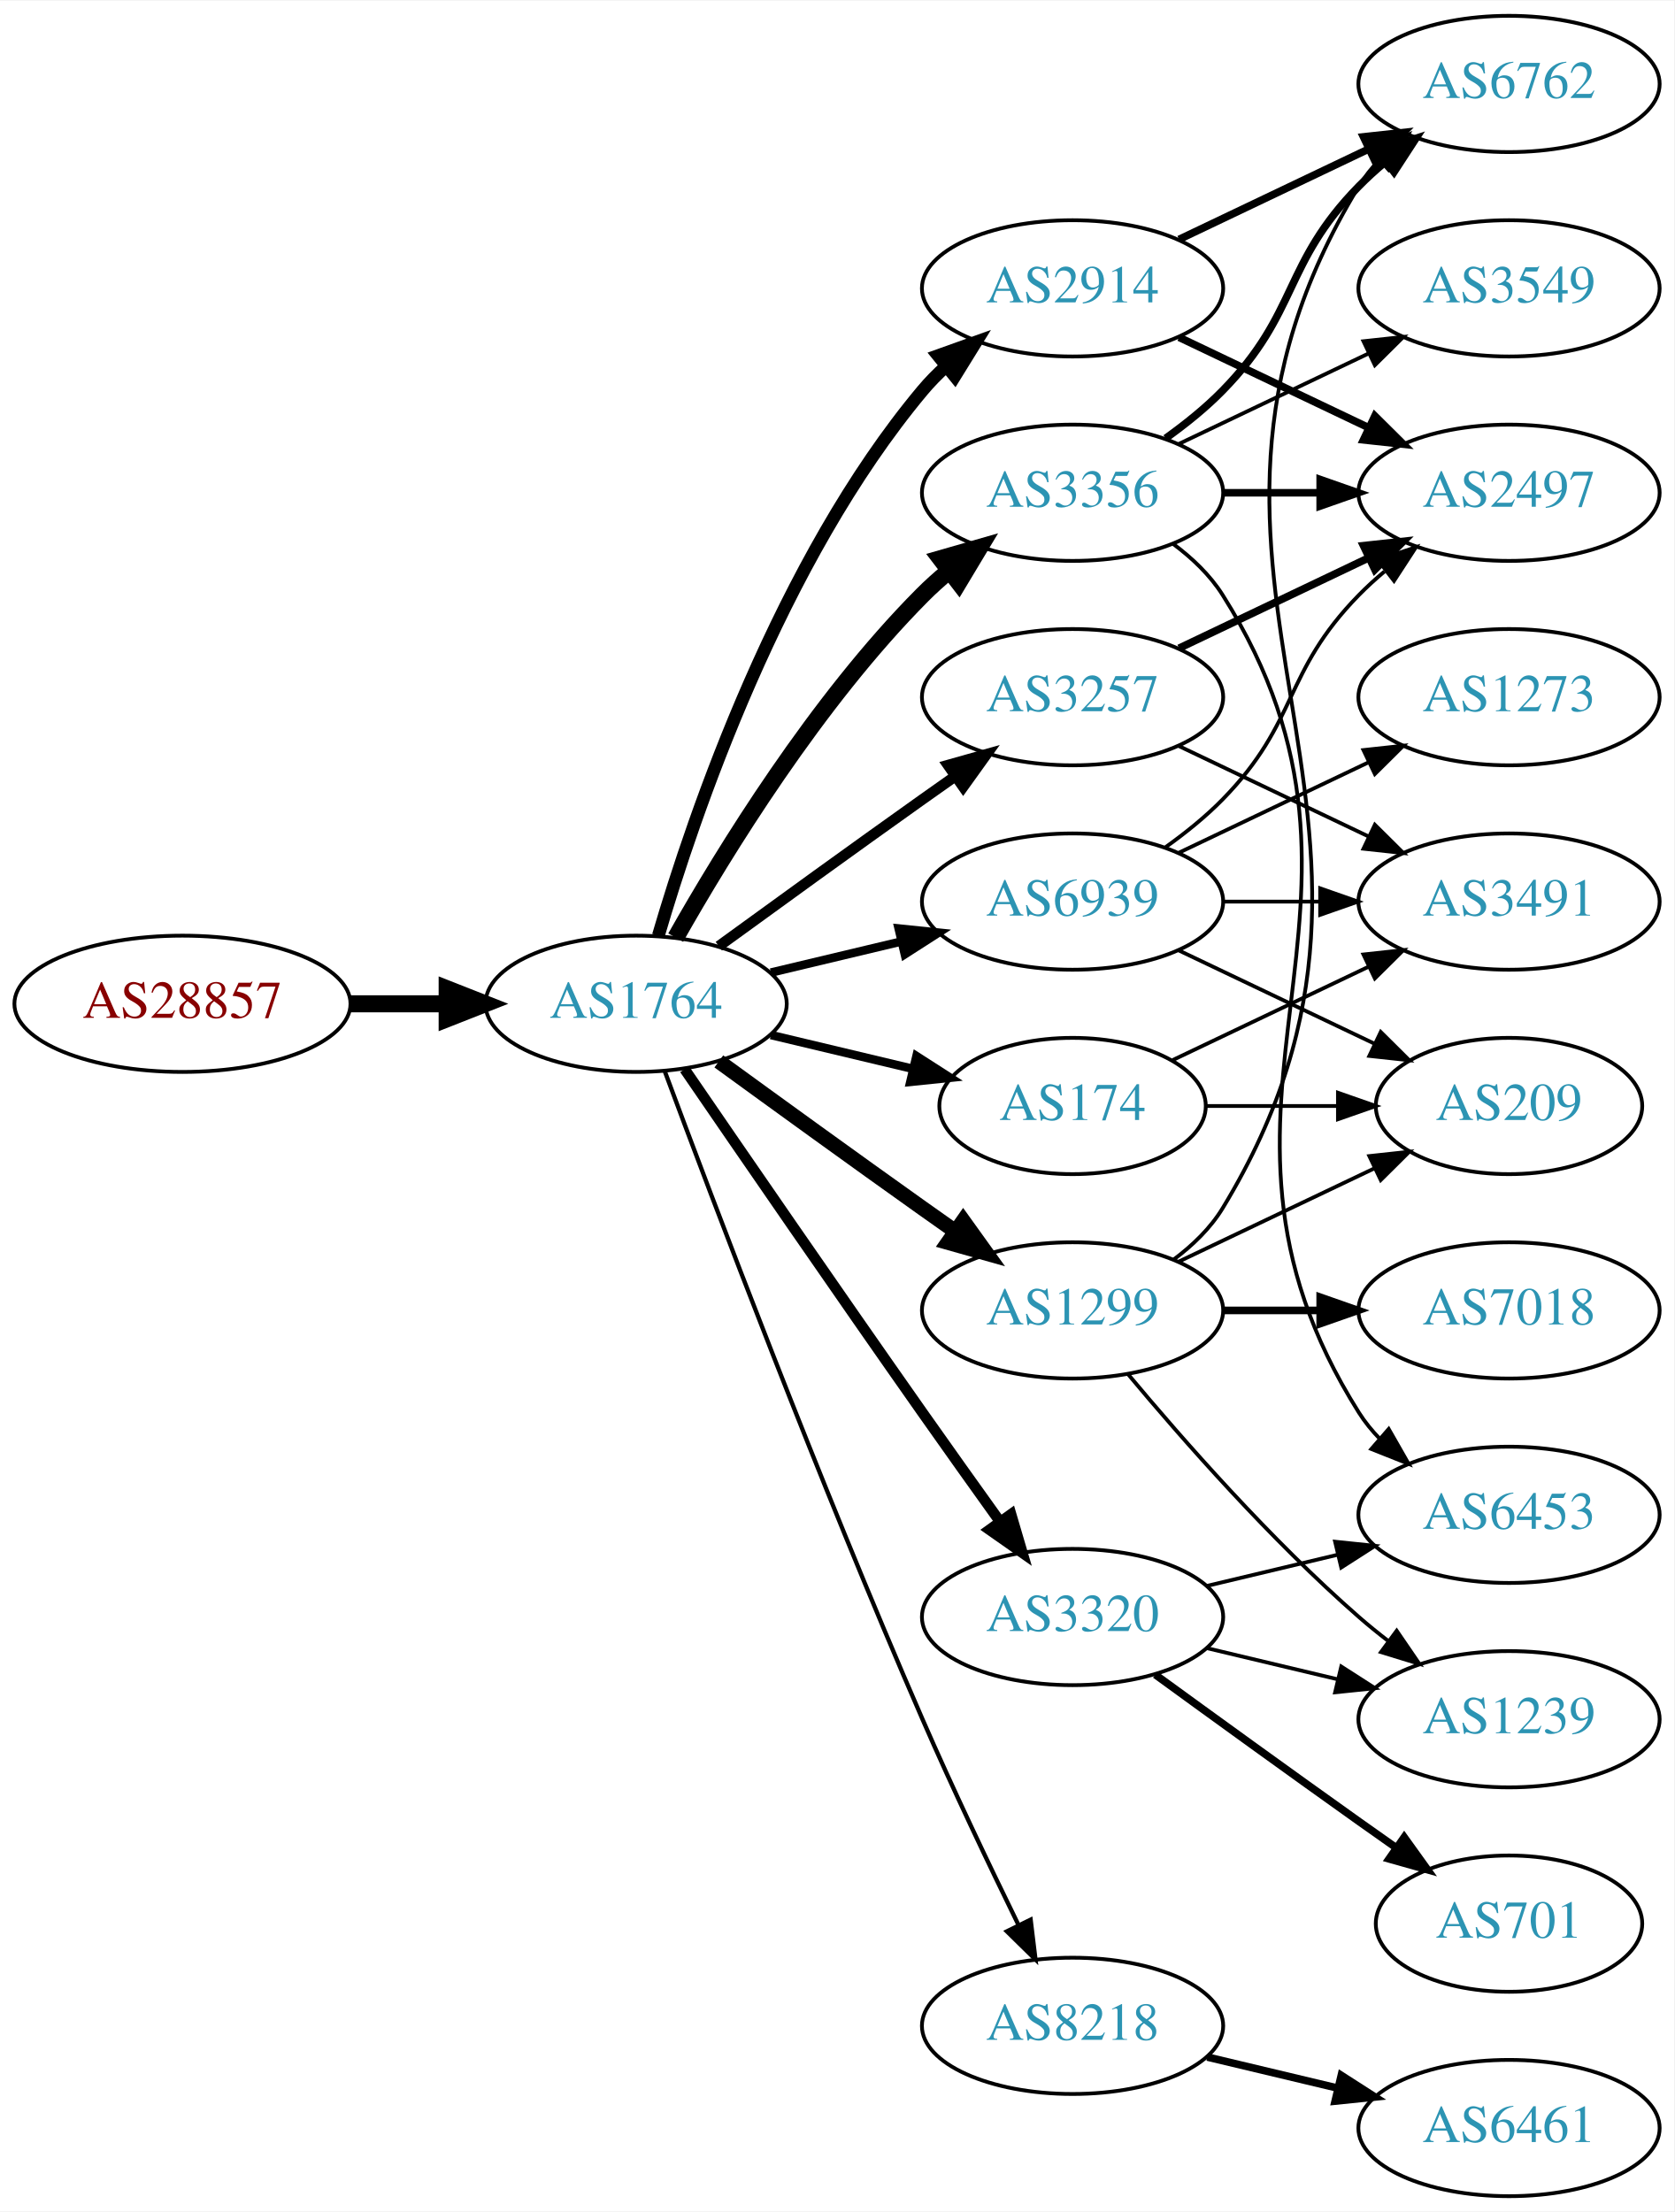
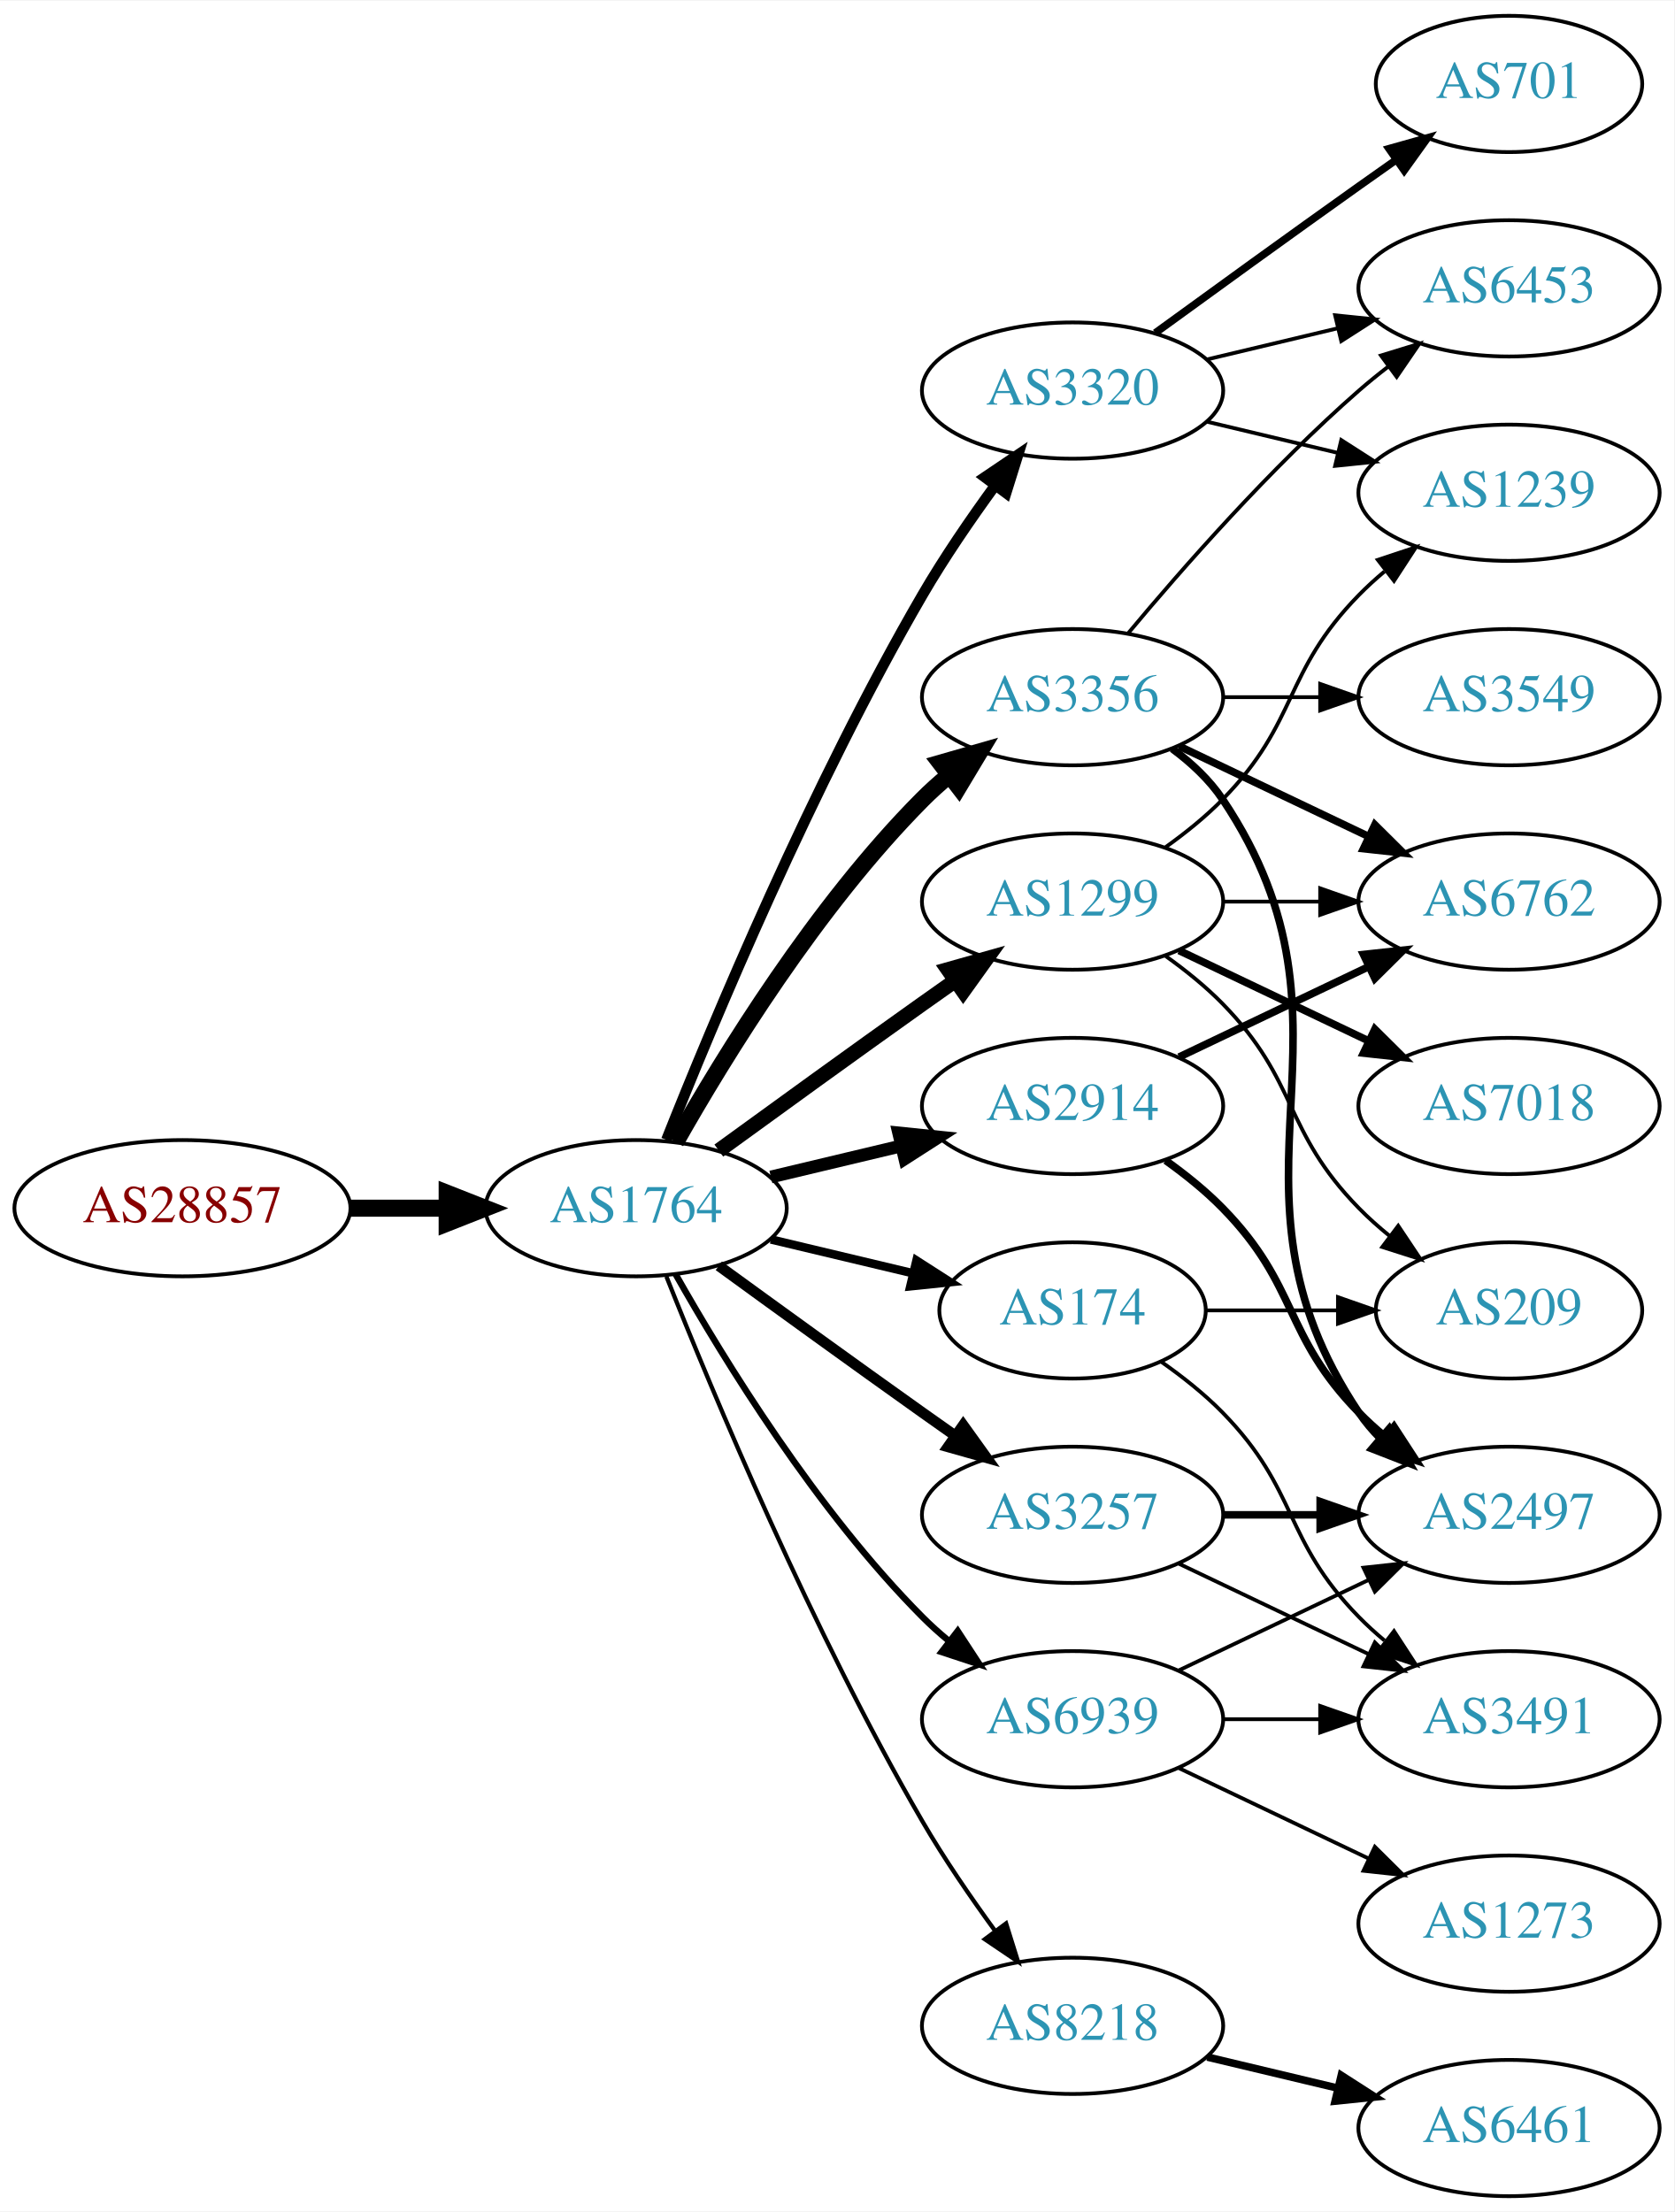
<svg xmlns="http://www.w3.org/2000/svg" xmlns:xlink="http://www.w3.org/1999/xlink" width="442pt" height="584pt" viewBox="0.00 0.00 442.27 584.00">
  <g id="graph0" class="graph" transform="scale(1 1) rotate(0) translate(4 580)">
    <polygon fill="white" stroke="none" points="-4,4 -4,-580 438.271,-580 438.271,4 -4,4" />
    <g id="node1" class="node">
      <g id="a_node1">
        <a xlink:href="/asn/28857" xlink:title="AS28857 ~ DXC Technology Austria GmbH [AT]">
-           <ellipse fill="#ffffff" stroke="black" cx="44.196" cy="-315" rx="44.393" ry="18" />
-           <text text-anchor="middle" x="44.196" y="-311.3" font-family="Times,serif" font-size="14.00" fill="#880000">AS28857</text>
+           <ellipse fill="#ffffff" stroke="black" cx="44.196" cy="-261" rx="44.393" ry="18" />
+           <text text-anchor="middle" x="44.196" y="-257.3" font-family="Times,serif" font-size="14.00" fill="#880000">AS28857</text>
        </a>
      </g>
    </g>
    <g id="node2" class="node">
      <g id="a_node2">
        <a xlink:href="/asn/1764" xlink:title="AS1764 ~ NEXTLAYER-AS [AT]">
-           <ellipse fill="#ffffff" stroke="black" cx="164.039" cy="-315" rx="39.794" ry="18" />
-           <text text-anchor="middle" x="164.039" y="-311.3" font-family="Times,serif" font-size="14.00" fill="#2c94b3">AS1764</text>
+           <ellipse fill="#ffffff" stroke="black" cx="164.039" cy="-261" rx="39.794" ry="18" />
+           <text text-anchor="middle" x="164.039" y="-257.3" font-family="Times,serif" font-size="14.00" fill="#2c94b3">AS1764</text>
        </a>
      </g>
    </g>
    <g id="edge1" class="edge">
-       <path fill="none" stroke="black" stroke-width="4.5" d="M88.407,-315C96.72,-315 105.482,-315 113.965,-315" />
-       <polygon fill="black" stroke="black" stroke-width="4.5" points="114.123,-318.938 124.123,-315 114.123,-311.063 114.123,-318.938" />
+       <path fill="none" stroke="black" stroke-width="4.5" d="M88.407,-261C96.72,-261 105.482,-261 113.965,-261" />
+       <polygon fill="black" stroke="black" stroke-width="4.5" points="114.123,-264.938 124.123,-261 114.123,-257.063 114.123,-264.938" />
    </g>
    <g id="node3" class="node">
      <g id="a_node3">
-         <a xlink:href="/asn/3356" xlink:title="AS3356 ~ Level 3 Parent, LLC [US]">
-           <ellipse fill="#ffffff" stroke="black" cx="279.332" cy="-450" rx="39.794" ry="18" />
-           <text text-anchor="middle" x="279.332" y="-446.3" font-family="Times,serif" font-size="14.00" fill="#2c94b3">AS3356</text>
+         <a xlink:href="/asn/3356" xlink:title="AS3356 ~ LEVEL3 [US]">
+           <ellipse fill="#ffffff" stroke="black" cx="279.332" cy="-396" rx="39.794" ry="18" />
+           <text text-anchor="middle" x="279.332" y="-392.3" font-family="Times,serif" font-size="14.00" fill="#2c94b3">AS3356</text>
        </a>
      </g>
    </g>
    <g id="edge2" class="edge">
-       <path fill="none" stroke="black" stroke-width="4.5" d="M174.498,-332.49C187.28,-355.096 211.712,-394.886 239.685,-423 241.796,-425.121 244.092,-427.188 246.477,-429.171" />
-       <polygon fill="black" stroke="black" stroke-width="4.5" points="244.463,-432.589 254.793,-435.556 249.259,-426.343 244.463,-432.589" />
+       <path fill="none" stroke="black" stroke-width="4.5" d="M174.498,-278.49C187.28,-301.096 211.712,-340.886 239.685,-369 241.796,-371.121 244.092,-373.188 246.477,-375.171" />
+       <polygon fill="black" stroke="black" stroke-width="4.5" points="244.463,-378.589 254.793,-381.556 249.259,-372.343 244.463,-378.589" />
    </g>
    <g id="node4" class="node">
      <g id="a_node4">
-         <a xlink:href="/asn/2914" xlink:title="AS2914 ~ NTT America, Inc. [US]">
-           <ellipse fill="#ffffff" stroke="black" cx="279.332" cy="-504" rx="39.794" ry="18" />
-           <text text-anchor="middle" x="279.332" y="-500.3" font-family="Times,serif" font-size="14.00" fill="#2c94b3">AS2914</text>
-         </a>
-       </g>
-     </g>
-     <g id="edge3" class="edge">
-       <path fill="none" stroke="black" stroke-width="3.375" d="M169.913,-333.002C179.227,-364.844 202.043,-431.981 239.685,-477 241.555,-479.237 243.654,-481.374 245.88,-483.396" />
-       <polygon fill="black" stroke="black" stroke-width="3.375" points="243.823,-486.234 253.799,-489.804 248.227,-480.793 243.823,-486.234" />
-     </g>
-     <g id="node5" class="node">
-       <g id="a_node5">
-         <a xlink:href="/asn/3257" xlink:title="AS3257 ~ GTT [DE]">
-           <ellipse fill="#ffffff" stroke="black" cx="279.332" cy="-396" rx="39.794" ry="18" />
-           <text text-anchor="middle" x="279.332" y="-392.3" font-family="Times,serif" font-size="14.00" fill="#2c94b3">AS3257</text>
-         </a>
-       </g>
-     </g>
-     <g id="edge4" class="edge">
-       <path fill="none" stroke="black" stroke-width="2.812" d="M185.887,-330.222C200.821,-341.091 221.435,-356.025 239.685,-369 242.506,-371.005 245.449,-373.085 248.397,-375.159" />
-       <polygon fill="black" stroke="black" stroke-width="2.812" points="246.424,-378.05 256.621,-380.926 250.443,-372.319 246.424,-378.05" />
-     </g>
-     <g id="node6" class="node">
-       <g id="a_node6">
        <a xlink:href="/asn/8218" xlink:title="AS8218 ~ legacy Neotelecoms [FR]">
          <ellipse fill="#ffffff" stroke="black" cx="279.332" cy="-45" rx="39.794" ry="18" />
          <text text-anchor="middle" x="279.332" y="-41.3" font-family="Times,serif" font-size="14.00" fill="#2c94b3">AS8218</text>
        </a>
      </g>
    </g>
+     <g id="edge3" class="edge">
+       <path fill="none" stroke="black" stroke-width="1.125" d="M172.042,-242.949C184.169,-212.43 210.587,-149.067 239.685,-99 245.392,-89.181 252.43,-78.922 258.929,-70.016" />
+       <polygon fill="black" stroke="black" stroke-width="1.125" points="261.77,-72.061 264.934,-61.95 256.155,-67.881 261.77,-72.061" />
+     </g>
+     <g id="node5" class="node">
+       <g id="a_node5">
+         <a xlink:href="/asn/1299" xlink:title="AS1299 ~ Telia Carrier [EU]">
+           <ellipse fill="#ffffff" stroke="black" cx="279.332" cy="-342" rx="39.794" ry="18" />
+           <text text-anchor="middle" x="279.332" y="-338.3" font-family="Times,serif" font-size="14.00" fill="#2c94b3">AS1299</text>
+         </a>
+       </g>
+     </g>
+     <g id="edge4" class="edge">
+       <path fill="none" stroke="black" stroke-width="3.938" d="M185.887,-276.222C200.821,-287.091 221.435,-302.025 239.685,-315 242.506,-317.005 245.449,-319.085 248.397,-321.159" />
+       <polygon fill="black" stroke="black" stroke-width="3.938" points="246.424,-324.05 256.621,-326.926 250.443,-318.319 246.424,-324.05" />
+     </g>
+     <g id="node6" class="node">
+       <g id="a_node6">
+         <a xlink:href="/asn/3320" xlink:title="AS3320 ~ DTAG [DE]">
+           <ellipse fill="#ffffff" stroke="black" cx="279.332" cy="-477" rx="39.794" ry="18" />
+           <text text-anchor="middle" x="279.332" y="-473.3" font-family="Times,serif" font-size="14.00" fill="#2c94b3">AS3320</text>
+         </a>
+       </g>
+     </g>
    <g id="edge5" class="edge">
-       <path fill="none" stroke="black" stroke-width="1.125" d="M171.632,-297.113C184.176,-263.364 212.644,-188.104 239.685,-126 247.669,-107.663 257.363,-87.351 265.044,-71.654" />
-       <polygon fill="black" stroke="black" stroke-width="1.125" points="268.257,-73.053 269.534,-62.536 261.976,-69.961 268.257,-73.053" />
+       <path fill="none" stroke="black" stroke-width="2.812" d="M172.042,-279.051C184.169,-309.57 210.587,-372.933 239.685,-423 245.392,-432.819 252.43,-443.078 258.929,-451.984" />
+       <polygon fill="black" stroke="black" stroke-width="2.812" points="256.155,-454.119 264.934,-460.05 261.77,-449.938 256.155,-454.119" />
    </g>
    <g id="node7" class="node">
      <g id="a_node7">
-         <a xlink:href="/asn/1299" xlink:title="AS1299 ~ Telia Carrier [EU]">
-           <ellipse fill="#ffffff" stroke="black" cx="279.332" cy="-234" rx="39.794" ry="18" />
-           <text text-anchor="middle" x="279.332" y="-230.3" font-family="Times,serif" font-size="14.00" fill="#2c94b3">AS1299</text>
+         <a xlink:href="/asn/2914" xlink:title="AS2914 ~ NTT America, Inc. [US]">
+           <ellipse fill="#ffffff" stroke="black" cx="279.332" cy="-288" rx="39.794" ry="18" />
+           <text text-anchor="middle" x="279.332" y="-284.3" font-family="Times,serif" font-size="14.00" fill="#2c94b3">AS2914</text>
        </a>
      </g>
    </g>
    <g id="edge6" class="edge">
-       <path fill="none" stroke="black" stroke-width="3.938" d="M185.887,-299.778C200.821,-288.909 221.435,-273.975 239.685,-261 242.506,-258.995 245.449,-256.915 248.397,-254.841" />
-       <polygon fill="black" stroke="black" stroke-width="3.938" points="250.443,-257.681 256.621,-249.074 246.424,-251.95 250.443,-257.681" />
+       <path fill="none" stroke="black" stroke-width="3.375" d="M199.646,-269.248C210.517,-271.838 222.671,-274.735 234.114,-277.462" />
+       <polygon fill="black" stroke="black" stroke-width="3.375" points="233.397,-280.889 243.936,-279.803 235.02,-274.08 233.397,-280.889" />
    </g>
    <g id="node8" class="node">
      <g id="a_node8">
-         <a xlink:href="/asn/3320" xlink:title="AS3320 ~ DTAG [DE]">
-           <ellipse fill="#ffffff" stroke="black" cx="279.332" cy="-153" rx="39.794" ry="18" />
-           <text text-anchor="middle" x="279.332" y="-149.3" font-family="Times,serif" font-size="14.00" fill="#2c94b3">AS3320</text>
+         <a xlink:href="/asn/174" xlink:title="AS174 ~ Cogent Communications [US]">
+           <ellipse fill="#ffffff" stroke="black" cx="279.332" cy="-234" rx="35.194" ry="18" />
+           <text text-anchor="middle" x="279.332" y="-230.3" font-family="Times,serif" font-size="14.00" fill="#2c94b3">AS174</text>
        </a>
      </g>
    </g>
    <g id="edge7" class="edge">
-       <path fill="none" stroke="black" stroke-width="2.812" d="M176.846,-297.731C191.489,-276.358 217.262,-238.88 239.685,-207 246.32,-197.567 253.67,-187.261 260.164,-178.205" />
-       <polygon fill="black" stroke="black" stroke-width="2.812" points="263.085,-180.138 266.076,-169.974 257.399,-176.054 263.085,-180.138" />
+       <path fill="none" stroke="black" stroke-width="2.25" d="M199.646,-252.752C211.44,-249.942 224.745,-246.771 237.013,-243.847" />
+       <polygon fill="black" stroke="black" stroke-width="2.25" points="238.101,-247.186 247.018,-241.463 236.479,-240.376 238.101,-247.186" />
    </g>
    <g id="node9" class="node">
      <g id="a_node9">
-         <a xlink:href="/asn/174" xlink:title="AS174 ~ Cogent Communications [US]">
-           <ellipse fill="#ffffff" stroke="black" cx="279.332" cy="-288" rx="35.194" ry="18" />
-           <text text-anchor="middle" x="279.332" y="-284.3" font-family="Times,serif" font-size="14.00" fill="#2c94b3">AS174</text>
+         <a xlink:href="/asn/3257" xlink:title="AS3257 ~ GTT [DE]">
+           <ellipse fill="#ffffff" stroke="black" cx="279.332" cy="-180" rx="39.794" ry="18" />
+           <text text-anchor="middle" x="279.332" y="-176.3" font-family="Times,serif" font-size="14.00" fill="#2c94b3">AS3257</text>
        </a>
      </g>
    </g>
    <g id="edge8" class="edge">
-       <path fill="none" stroke="black" stroke-width="2.25" d="M199.646,-306.752C211.44,-303.942 224.745,-300.771 237.013,-297.847" />
-       <polygon fill="black" stroke="black" stroke-width="2.25" points="238.101,-301.186 247.018,-295.463 236.479,-294.376 238.101,-301.186" />
+       <path fill="none" stroke="black" stroke-width="2.812" d="M185.887,-245.778C200.821,-234.909 221.435,-219.975 239.685,-207 242.506,-204.995 245.449,-202.915 248.397,-200.841" />
+       <polygon fill="black" stroke="black" stroke-width="2.812" points="250.443,-203.681 256.621,-195.074 246.424,-197.95 250.443,-203.681" />
    </g>
    <g id="node10" class="node">
      <g id="a_node10">
        <a xlink:href="/asn/6939" xlink:title="AS6939 ~ Hurricane Electric LLC [US]">
-           <ellipse fill="#ffffff" stroke="black" cx="279.332" cy="-342" rx="39.794" ry="18" />
-           <text text-anchor="middle" x="279.332" y="-338.3" font-family="Times,serif" font-size="14.00" fill="#2c94b3">AS6939</text>
+           <ellipse fill="#ffffff" stroke="black" cx="279.332" cy="-126" rx="39.794" ry="18" />
+           <text text-anchor="middle" x="279.332" y="-122.3" font-family="Times,serif" font-size="14.00" fill="#2c94b3">AS6939</text>
        </a>
      </g>
    </g>
    <g id="edge9" class="edge">
-       <path fill="none" stroke="black" stroke-width="2.25" d="M199.646,-323.248C210.517,-325.838 222.671,-328.735 234.114,-331.462" />
-       <polygon fill="black" stroke="black" stroke-width="2.25" points="233.397,-334.889 243.936,-333.803 235.02,-328.08 233.397,-334.889" />
+       <path fill="none" stroke="black" stroke-width="1.688" d="M174.498,-243.51C187.28,-220.904 211.712,-181.114 239.685,-153 241.796,-150.879 244.092,-148.812 246.477,-146.829" />
+       <polygon fill="black" stroke="black" stroke-width="1.688" points="248.993,-149.31 254.793,-140.444 244.73,-143.758 248.993,-149.31" />
+     </g>
+     <g id="node14" class="node">
+       <g id="a_node14">
+         <a xlink:href="/asn/6453" xlink:title="AS6453 ~ TATA COMMUNICATIONS (AMERICA) INC [US]">
+           <ellipse fill="#ffffff" stroke="black" cx="394.625" cy="-504" rx="39.794" ry="18" />
+           <text text-anchor="middle" x="394.625" y="-500.3" font-family="Times,serif" font-size="14.00" fill="#2c94b3">AS6453</text>
+         </a>
+       </g>
+     </g>
+     <g id="edge27" class="edge">
+       <path fill="none" stroke="black" d="M293.962,-412.817C308.244,-429.929 331.791,-456.745 354.978,-477 357.444,-479.154 360.082,-481.294 362.78,-483.372" />
+       <polygon fill="black" stroke="black" points="360.805,-486.264 370.934,-489.37 364.953,-480.625 360.805,-486.264" />
+     </g>
+     <g id="node15" class="node">
+       <g id="a_node15">
+         <a xlink:href="/asn/6762" xlink:title="AS6762 ~ TELECOM ITALIA SPARKLE S.p.A. [IT]">
+           <ellipse fill="#ffffff" stroke="black" cx="394.625" cy="-342" rx="39.794" ry="18" />
+           <text text-anchor="middle" x="394.625" y="-338.3" font-family="Times,serif" font-size="14.00" fill="#2c94b3">AS6762</text>
+         </a>
+       </g>
+     </g>
+     <g id="edge25" class="edge">
+       <path fill="none" stroke="black" stroke-width="2" d="M307.468,-383.066C322.462,-375.919 341.283,-366.948 357.506,-359.215" />
+       <polygon fill="black" stroke="black" stroke-width="2" points="359.188,-362.291 366.71,-354.829 356.177,-355.972 359.188,-362.291" />
+     </g>
+     <g id="node18" class="node">
+       <g id="a_node18">
+         <a xlink:href="/asn/2497" xlink:title="AS2497 ~ Internet Initiative Japan Inc. [JP]">
+           <ellipse fill="#ffffff" stroke="black" cx="394.625" cy="-180" rx="39.794" ry="18" />
+           <text text-anchor="middle" x="394.625" y="-176.3" font-family="Times,serif" font-size="14.00" fill="#2c94b3">AS2497</text>
+         </a>
+       </g>
+     </g>
+     <g id="edge26" class="edge">
+       <path fill="none" stroke="black" stroke-width="2" d="M305.651,-382.393C310.707,-378.649 315.518,-374.169 318.978,-369 360.003,-307.706 313.954,-268.294 354.978,-207 356.6,-204.577 358.519,-202.305 360.621,-200.19" />
+       <polygon fill="black" stroke="black" stroke-width="2" points="362.988,-202.771 368.306,-193.607 358.434,-197.454 362.988,-202.771" />
+     </g>
+     <g id="node20" class="node">
+       <g id="a_node20">
+         <a xlink:href="/asn/3549" xlink:title="AS3549 ~ Level 3 Parent, LLC [US]">
+           <ellipse fill="#ffffff" stroke="black" cx="394.625" cy="-396" rx="39.794" ry="18" />
+           <text text-anchor="middle" x="394.625" y="-392.3" font-family="Times,serif" font-size="14.00" fill="#2c94b3">AS3549</text>
+         </a>
+       </g>
+     </g>
+     <g id="edge24" class="edge">
+       <path fill="none" stroke="black" d="M319.004,-396C327.207,-396 335.971,-396 344.503,-396" />
+       <polygon fill="black" stroke="black" points="344.742,-399.5 354.742,-396 344.742,-392.5 344.742,-399.5" />
    </g>
    <g id="node11" class="node">
      <g id="a_node11">
-         <a xlink:href="/asn/6762" xlink:title="AS6762 ~ TELECOM ITALIA SPARKLE S.p.A. [IT]">
-           <ellipse fill="#ffffff" stroke="black" cx="394.625" cy="-558" rx="39.794" ry="18" />
-           <text text-anchor="middle" x="394.625" y="-554.3" font-family="Times,serif" font-size="14.00" fill="#2c94b3">AS6762</text>
-         </a>
-       </g>
-     </g>
-     <g id="edge20" class="edge">
-       <path fill="none" stroke="black" stroke-width="2" d="M303.926,-464.389C309.182,-468.148 314.513,-472.437 318.978,-477 339.151,-497.617 334.806,-510.383 354.978,-531 357.071,-533.139 359.354,-535.218 361.731,-537.21" />
-       <polygon fill="black" stroke="black" stroke-width="2" points="359.974,-540.275 370.031,-543.611 364.249,-534.732 359.974,-540.275" />
-     </g>
-     <g id="node12" class="node">
-       <g id="a_node12">
-         <a xlink:href="/asn/2497" xlink:title="AS2497 ~ Internet Initiative Japan Inc. [JP]">
-           <ellipse fill="#ffffff" stroke="black" cx="394.625" cy="-450" rx="39.794" ry="18" />
-           <text text-anchor="middle" x="394.625" y="-446.3" font-family="Times,serif" font-size="14.00" fill="#2c94b3">AS2497</text>
-         </a>
-       </g>
-     </g>
-     <g id="edge21" class="edge">
-       <path fill="none" stroke="black" stroke-width="2" d="M319.004,-450C327.207,-450 335.971,-450 344.503,-450" />
-       <polygon fill="black" stroke="black" stroke-width="2" points="344.742,-453.5 354.742,-450 344.742,-446.5 344.742,-453.5" />
-     </g>
-     <g id="node18" class="node">
-       <g id="a_node18">
-         <a xlink:href="/asn/3549" xlink:title="AS3549 ~ Level 3 Parent, LLC [US]">
-           <ellipse fill="#ffffff" stroke="black" cx="394.625" cy="-504" rx="39.794" ry="18" />
-           <text text-anchor="middle" x="394.625" y="-500.3" font-family="Times,serif" font-size="14.00" fill="#2c94b3">AS3549</text>
-         </a>
-       </g>
-     </g>
-     <g id="edge19" class="edge">
-       <path fill="none" stroke="black" d="M307.468,-462.934C322.462,-470.081 341.283,-479.052 357.506,-486.785" />
-       <polygon fill="black" stroke="black" points="356.177,-490.028 366.71,-491.171 359.188,-483.709 356.177,-490.028" />
-     </g>
-     <g id="node19" class="node">
-       <g id="a_node19">
-         <a xlink:href="/asn/6453" xlink:title="AS6453 ~ TATA COMMUNICATIONS (AMERICA) INC [US]">
-           <ellipse fill="#ffffff" stroke="black" cx="394.625" cy="-180" rx="39.794" ry="18" />
-           <text text-anchor="middle" x="394.625" y="-176.3" font-family="Times,serif" font-size="14.00" fill="#2c94b3">AS6453</text>
-         </a>
-       </g>
-     </g>
-     <g id="edge22" class="edge">
-       <path fill="none" stroke="black" d="M305.858,-436.528C310.903,-432.777 315.658,-428.26 318.978,-423 370.928,-340.7 303.028,-289.3 354.978,-207 356.534,-204.534 358.406,-202.232 360.475,-200.095" />
-       <polygon fill="black" stroke="black" points="362.845,-202.673 368.099,-193.472 358.254,-197.389 362.845,-202.673" />
-     </g>
-     <g id="edge10" class="edge">
-       <path fill="none" stroke="black" stroke-width="2" d="M307.468,-516.934C322.462,-524.081 341.283,-533.052 357.506,-540.785" />
-       <polygon fill="black" stroke="black" stroke-width="2" points="356.177,-544.028 366.71,-545.171 359.188,-537.709 356.177,-544.028" />
-     </g>
-     <g id="edge11" class="edge">
-       <path fill="none" stroke="black" stroke-width="2" d="M307.468,-491.066C322.462,-483.919 341.283,-474.948 357.506,-467.215" />
-       <polygon fill="black" stroke="black" stroke-width="2" points="359.188,-470.291 366.71,-462.829 356.177,-463.972 359.188,-470.291" />
-     </g>
-     <g id="edge13" class="edge">
-       <path fill="none" stroke="black" stroke-width="2" d="M307.468,-408.934C322.462,-416.081 341.283,-425.052 357.506,-432.785" />
-       <polygon fill="black" stroke="black" stroke-width="2" points="356.177,-436.028 366.71,-437.171 359.188,-429.709 356.177,-436.028" />
-     </g>
-     <g id="node13" class="node">
-       <g id="a_node13">
-         <a xlink:href="/asn/3491" xlink:title="AS3491 ~ PCCW Global, Inc. [US]">
-           <ellipse fill="#ffffff" stroke="black" cx="394.625" cy="-342" rx="39.794" ry="18" />
-           <text text-anchor="middle" x="394.625" y="-338.3" font-family="Times,serif" font-size="14.00" fill="#2c94b3">AS3491</text>
-         </a>
-       </g>
-     </g>
-     <g id="edge12" class="edge">
-       <path fill="none" stroke="black" d="M307.468,-383.066C322.462,-375.919 341.283,-366.948 357.506,-359.215" />
-       <polygon fill="black" stroke="black" points="359.188,-362.291 366.71,-354.829 356.177,-355.972 359.188,-362.291" />
-     </g>
-     <g id="node14" class="node">
-       <g id="a_node14">
        <a xlink:href="/asn/6461" xlink:title="AS6461 ~ Zayo Bandwidth [US]">
          <ellipse fill="#ffffff" stroke="black" cx="394.625" cy="-18" rx="39.794" ry="18" />
          <text text-anchor="middle" x="394.625" y="-14.3" font-family="Times,serif" font-size="14.00" fill="#2c94b3">AS6461</text>
        </a>
      </g>
    </g>
-     <g id="edge14" class="edge">
+     <g id="edge10" class="edge">
      <path fill="none" stroke="black" stroke-width="2" d="M314.939,-36.752C325.81,-34.162 337.964,-31.265 349.407,-28.538" />
      <polygon fill="black" stroke="black" stroke-width="2" points="350.313,-31.92 359.229,-26.197 348.69,-25.111 350.313,-31.92" />
    </g>
-     <g id="edge16" class="edge">
-       <path fill="none" stroke="black" d="M305.985,-247.393C311.024,-251.148 315.744,-255.686 318.978,-261 381.922,-364.412 292.034,-427.588 354.978,-531 356.494,-533.491 358.337,-535.811 360.385,-537.96" />
-       <polygon fill="black" stroke="black" points="358.143,-540.649 367.971,-544.607 362.756,-535.384 358.143,-540.649" />
-     </g>
-     <g id="node15" class="node">
-       <g id="a_node15">
+     <g id="node13" class="node">
+       <g id="a_node13">
        <a xlink:href="/asn/1239" xlink:title="AS1239 ~ Sprint [US]">
-           <ellipse fill="#ffffff" stroke="black" cx="394.625" cy="-126" rx="39.794" ry="18" />
-           <text text-anchor="middle" x="394.625" y="-122.3" font-family="Times,serif" font-size="14.00" fill="#2c94b3">AS1239</text>
-         </a>
-       </g>
+           <ellipse fill="#ffffff" stroke="black" cx="394.625" cy="-450" rx="39.794" ry="18" />
+           <text text-anchor="middle" x="394.625" y="-446.3" font-family="Times,serif" font-size="14.00" fill="#2c94b3">AS1239</text>
+         </a>
+       </g>
+     </g>
+     <g id="edge14" class="edge">
+       <path fill="none" stroke="black" d="M303.926,-356.389C309.182,-360.148 314.513,-364.437 318.978,-369 339.151,-389.617 334.806,-402.383 354.978,-423 357.071,-425.139 359.354,-427.218 361.731,-429.21" />
+       <polygon fill="black" stroke="black" points="359.974,-432.275 370.031,-435.611 364.249,-426.732 359.974,-432.275" />
    </g>
    <g id="edge15" class="edge">
-       <path fill="none" stroke="black" d="M293.962,-217.183C308.244,-200.071 331.791,-173.255 354.978,-153 357.444,-150.846 360.082,-148.706 362.78,-146.628" />
-       <polygon fill="black" stroke="black" points="364.953,-149.375 370.934,-140.63 360.805,-143.736 364.953,-149.375" />
+       <path fill="none" stroke="black" d="M319.004,-342C327.207,-342 335.971,-342 344.503,-342" />
+       <polygon fill="black" stroke="black" points="344.742,-345.5 354.742,-342 344.742,-338.5 344.742,-345.5" />
    </g>
    <g id="node16" class="node">
      <g id="a_node16">
        <a xlink:href="/asn/7018" xlink:title="AS7018 ~ AT&amp;T Services, Inc. [US]">
-           <ellipse fill="#ffffff" stroke="black" cx="394.625" cy="-234" rx="39.794" ry="18" />
-           <text text-anchor="middle" x="394.625" y="-230.3" font-family="Times,serif" font-size="14.00" fill="#2c94b3">AS7018</text>
-         </a>
-       </g>
-     </g>
-     <g id="edge17" class="edge">
-       <path fill="none" stroke="black" stroke-width="2" d="M319.004,-234C327.207,-234 335.971,-234 344.503,-234" />
-       <polygon fill="black" stroke="black" stroke-width="2" points="344.742,-237.5 354.742,-234 344.742,-230.5 344.742,-237.5" />
+           <ellipse fill="#ffffff" stroke="black" cx="394.625" cy="-288" rx="39.794" ry="18" />
+           <text text-anchor="middle" x="394.625" y="-284.3" font-family="Times,serif" font-size="14.00" fill="#2c94b3">AS7018</text>
+         </a>
+       </g>
+     </g>
+     <g id="edge16" class="edge">
+       <path fill="none" stroke="black" stroke-width="2" d="M307.468,-329.066C322.462,-321.919 341.283,-312.948 357.506,-305.215" />
+       <polygon fill="black" stroke="black" stroke-width="2" points="359.188,-308.291 366.71,-300.829 356.177,-301.972 359.188,-308.291" />
    </g>
    <g id="node17" class="node">
      <g id="a_node17">
        <a xlink:href="/asn/209" xlink:title="AS209 ~ CenturyLink Communications, LLC [US]">
-           <ellipse fill="#ffffff" stroke="black" cx="394.625" cy="-288" rx="35.194" ry="18" />
-           <text text-anchor="middle" x="394.625" y="-284.3" font-family="Times,serif" font-size="14.00" fill="#2c94b3">AS209</text>
-         </a>
-       </g>
+           <ellipse fill="#ffffff" stroke="black" cx="394.625" cy="-234" rx="35.194" ry="18" />
+           <text text-anchor="middle" x="394.625" y="-230.3" font-family="Times,serif" font-size="14.00" fill="#2c94b3">AS209</text>
+         </a>
+       </g>
+     </g>
+     <g id="edge17" class="edge">
+       <path fill="none" stroke="black" d="M303.926,-327.611C309.182,-323.852 314.513,-319.563 318.978,-315 339.151,-294.383 334.806,-281.617 354.978,-261 357.457,-258.466 360.204,-256.017 363.056,-253.696" />
+       <polygon fill="black" stroke="black" points="365.359,-256.343 371.242,-247.532 361.148,-250.752 365.359,-256.343" />
+     </g>
+     <g id="node12" class="node">
+       <g id="a_node12">
+         <a xlink:href="/asn/701" xlink:title="AS701 ~ UUNET [US]">
+           <ellipse fill="#ffffff" stroke="black" cx="394.625" cy="-558" rx="35.194" ry="18" />
+           <text text-anchor="middle" x="394.625" y="-554.3" font-family="Times,serif" font-size="14.00" fill="#2c94b3">AS701</text>
+         </a>
+       </g>
+     </g>
+     <g id="edge11" class="edge">
+       <path fill="none" stroke="black" stroke-width="2" d="M301.18,-492.222C316.114,-503.091 336.727,-518.025 354.978,-531 358.188,-533.282 361.557,-535.661 364.912,-538.018" />
+       <polygon fill="black" stroke="black" stroke-width="2" points="362.924,-540.899 373.123,-543.77 366.94,-535.166 362.924,-540.899" />
+     </g>
+     <g id="edge12" class="edge">
+       <path fill="none" stroke="black" d="M314.939,-468.752C325.81,-466.162 337.964,-463.265 349.407,-460.538" />
+       <polygon fill="black" stroke="black" points="350.313,-463.92 359.229,-458.197 348.69,-457.111 350.313,-463.92" />
+     </g>
+     <g id="edge13" class="edge">
+       <path fill="none" stroke="black" d="M314.939,-485.248C325.81,-487.838 337.964,-490.735 349.407,-493.462" />
+       <polygon fill="black" stroke="black" points="348.69,-496.889 359.229,-495.803 350.313,-490.08 348.69,-496.889" />
    </g>
    <g id="edge18" class="edge">
-       <path fill="none" stroke="black" d="M307.468,-246.934C322.9,-254.29 342.385,-263.577 358.92,-271.459" />
-       <polygon fill="black" stroke="black" points="357.729,-274.768 368.262,-275.911 360.741,-268.449 357.729,-274.768" />
+       <path fill="none" stroke="black" stroke-width="2" d="M307.468,-300.934C322.462,-308.081 341.283,-317.052 357.506,-324.785" />
+       <polygon fill="black" stroke="black" stroke-width="2" points="356.177,-328.028 366.71,-329.171 359.188,-321.709 356.177,-328.028" />
+     </g>
+     <g id="edge19" class="edge">
+       <path fill="none" stroke="black" stroke-width="2" d="M303.926,-273.611C309.182,-269.852 314.513,-265.563 318.978,-261 339.151,-240.383 334.806,-227.617 354.978,-207 357.071,-204.861 359.354,-202.782 361.731,-200.79" />
+       <polygon fill="black" stroke="black" stroke-width="2" points="364.249,-203.268 370.031,-194.389 359.974,-197.725 364.249,-203.268" />
+     </g>
+     <g id="edge21" class="edge">
+       <path fill="none" stroke="black" d="M314.631,-234C325.501,-234 337.678,-234 349.156,-234" />
+       <polygon fill="black" stroke="black" points="349.442,-237.5 359.442,-234 349.442,-230.5 349.442,-237.5" />
+     </g>
+     <g id="node19" class="node">
+       <g id="a_node19">
+         <a xlink:href="/asn/3491" xlink:title="AS3491 ~ PCCW Global, Inc. [US]">
+           <ellipse fill="#ffffff" stroke="black" cx="394.625" cy="-126" rx="39.794" ry="18" />
+           <text text-anchor="middle" x="394.625" y="-122.3" font-family="Times,serif" font-size="14.00" fill="#2c94b3">AS3491</text>
+         </a>
+       </g>
+     </g>
+     <g id="edge20" class="edge">
+       <path fill="none" stroke="black" d="M302.714,-220.468C308.356,-216.51 314.17,-211.914 318.978,-207 339.151,-186.383 334.806,-173.617 354.978,-153 357.071,-150.861 359.354,-148.782 361.731,-146.79" />
+       <polygon fill="black" stroke="black" points="364.249,-149.268 370.031,-140.389 359.974,-143.725 364.249,-149.268" />
+     </g>
+     <g id="edge22" class="edge">
+       <path fill="none" stroke="black" stroke-width="2" d="M319.004,-180C327.207,-180 335.971,-180 344.503,-180" />
+       <polygon fill="black" stroke="black" stroke-width="2" points="344.742,-183.5 354.742,-180 344.742,-176.5 344.742,-183.5" />
    </g>
    <g id="edge23" class="edge">
-       <path fill="none" stroke="black" d="M314.939,-144.752C325.81,-142.162 337.964,-139.265 349.407,-136.538" />
-       <polygon fill="black" stroke="black" points="350.313,-139.92 359.229,-134.197 348.69,-133.111 350.313,-139.92" />
-     </g>
-     <g id="edge25" class="edge">
-       <path fill="none" stroke="black" d="M314.939,-161.248C325.81,-163.838 337.964,-166.735 349.407,-169.462" />
-       <polygon fill="black" stroke="black" points="348.69,-172.889 359.229,-171.803 350.313,-166.08 348.69,-172.889" />
-     </g>
-     <g id="node20" class="node">
-       <g id="a_node20">
-         <a xlink:href="/asn/701" xlink:title="AS701 ~ UUNET [US]">
-           <ellipse fill="#ffffff" stroke="black" cx="394.625" cy="-72" rx="35.194" ry="18" />
-           <text text-anchor="middle" x="394.625" y="-68.3" font-family="Times,serif" font-size="14.00" fill="#2c94b3">AS701</text>
-         </a>
-       </g>
-     </g>
-     <g id="edge24" class="edge">
-       <path fill="none" stroke="black" stroke-width="2" d="M301.18,-137.778C316.114,-126.909 336.727,-111.975 354.978,-99 358.188,-96.718 361.557,-94.339 364.912,-91.982" />
-       <polygon fill="black" stroke="black" stroke-width="2" points="366.94,-94.834 373.123,-86.23 362.924,-89.101 366.94,-94.834" />
-     </g>
-     <g id="edge26" class="edge">
-       <path fill="none" stroke="black" d="M305.757,-300.119C321.059,-307.413 340.783,-316.814 357.665,-324.86" />
-       <polygon fill="black" stroke="black" points="356.172,-328.026 366.705,-329.169 359.184,-321.707 356.172,-328.026" />
-     </g>
-     <g id="edge27" class="edge">
-       <path fill="none" stroke="black" d="M314.631,-288C325.501,-288 337.678,-288 349.156,-288" />
-       <polygon fill="black" stroke="black" points="349.442,-291.5 359.442,-288 349.442,-284.5 349.442,-291.5" />
+       <path fill="none" stroke="black" d="M307.468,-167.066C322.462,-159.919 341.283,-150.948 357.506,-143.215" />
+       <polygon fill="black" stroke="black" points="359.188,-146.291 366.71,-138.829 356.177,-139.972 359.188,-146.291" />
+     </g>
+     <g id="edge28" class="edge">
+       <path fill="none" stroke="black" d="M307.468,-138.934C322.462,-146.081 341.283,-155.052 357.506,-162.785" />
+       <polygon fill="black" stroke="black" points="356.177,-166.028 366.71,-167.171 359.188,-159.709 356.177,-166.028" />
    </g>
    <g id="edge30" class="edge">
-       <path fill="none" stroke="black" d="M303.926,-356.389C309.182,-360.148 314.513,-364.437 318.978,-369 339.151,-389.617 334.806,-402.383 354.978,-423 357.071,-425.139 359.354,-427.218 361.731,-429.21" />
-       <polygon fill="black" stroke="black" points="359.974,-432.275 370.031,-435.611 364.249,-426.732 359.974,-432.275" />
-     </g>
-     <g id="edge29" class="edge">
-       <path fill="none" stroke="black" d="M319.004,-342C327.207,-342 335.971,-342 344.503,-342" />
-       <polygon fill="black" stroke="black" points="344.742,-345.5 354.742,-342 344.742,-338.5 344.742,-345.5" />
-     </g>
-     <g id="edge31" class="edge">
-       <path fill="none" stroke="black" d="M307.468,-329.066C322.9,-321.71 342.385,-312.423 358.92,-304.541" />
-       <polygon fill="black" stroke="black" points="360.741,-307.551 368.262,-300.089 357.729,-301.232 360.741,-307.551" />
+       <path fill="none" stroke="black" d="M319.004,-126C327.207,-126 335.971,-126 344.503,-126" />
+       <polygon fill="black" stroke="black" points="344.742,-129.5 354.742,-126 344.742,-122.5 344.742,-129.5" />
    </g>
    <g id="node21" class="node">
      <g id="a_node21">
        <a xlink:href="/asn/1273" xlink:title="AS1273 ~ Vodafone Group PLC [EU]">
-           <ellipse fill="#ffffff" stroke="black" cx="394.625" cy="-396" rx="39.794" ry="18" />
-           <text text-anchor="middle" x="394.625" y="-392.3" font-family="Times,serif" font-size="14.00" fill="#2c94b3">AS1273</text>
-         </a>
-       </g>
-     </g>
-     <g id="edge28" class="edge">
-       <path fill="none" stroke="black" d="M307.468,-354.934C322.462,-362.081 341.283,-371.052 357.506,-378.785" />
-       <polygon fill="black" stroke="black" points="356.177,-382.028 366.71,-383.171 359.188,-375.709 356.177,-382.028" />
+           <ellipse fill="#ffffff" stroke="black" cx="394.625" cy="-72" rx="39.794" ry="18" />
+           <text text-anchor="middle" x="394.625" y="-68.3" font-family="Times,serif" font-size="14.00" fill="#2c94b3">AS1273</text>
+         </a>
+       </g>
+     </g>
+     <g id="edge29" class="edge">
+       <path fill="none" stroke="black" d="M307.468,-113.066C322.462,-105.919 341.283,-96.948 357.506,-89.215" />
+       <polygon fill="black" stroke="black" points="359.188,-92.291 366.71,-84.829 356.177,-85.972 359.188,-92.291" />
    </g>
  </g>
</svg>
